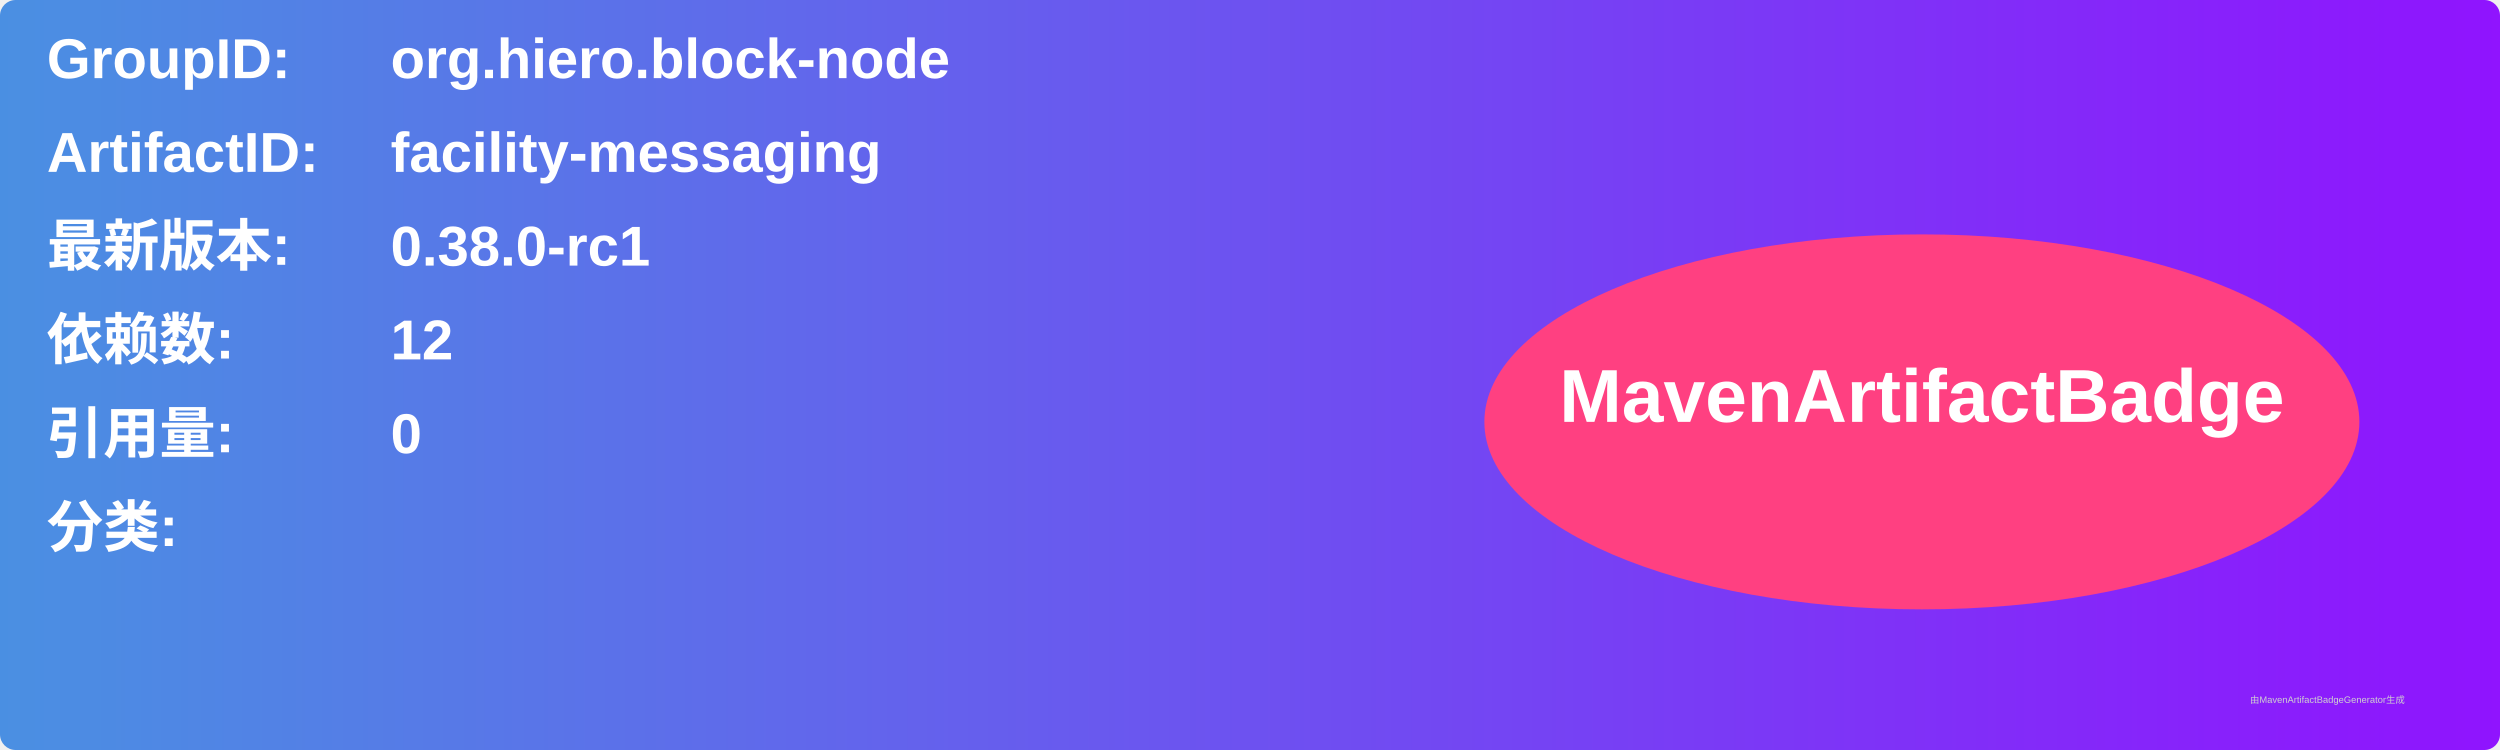
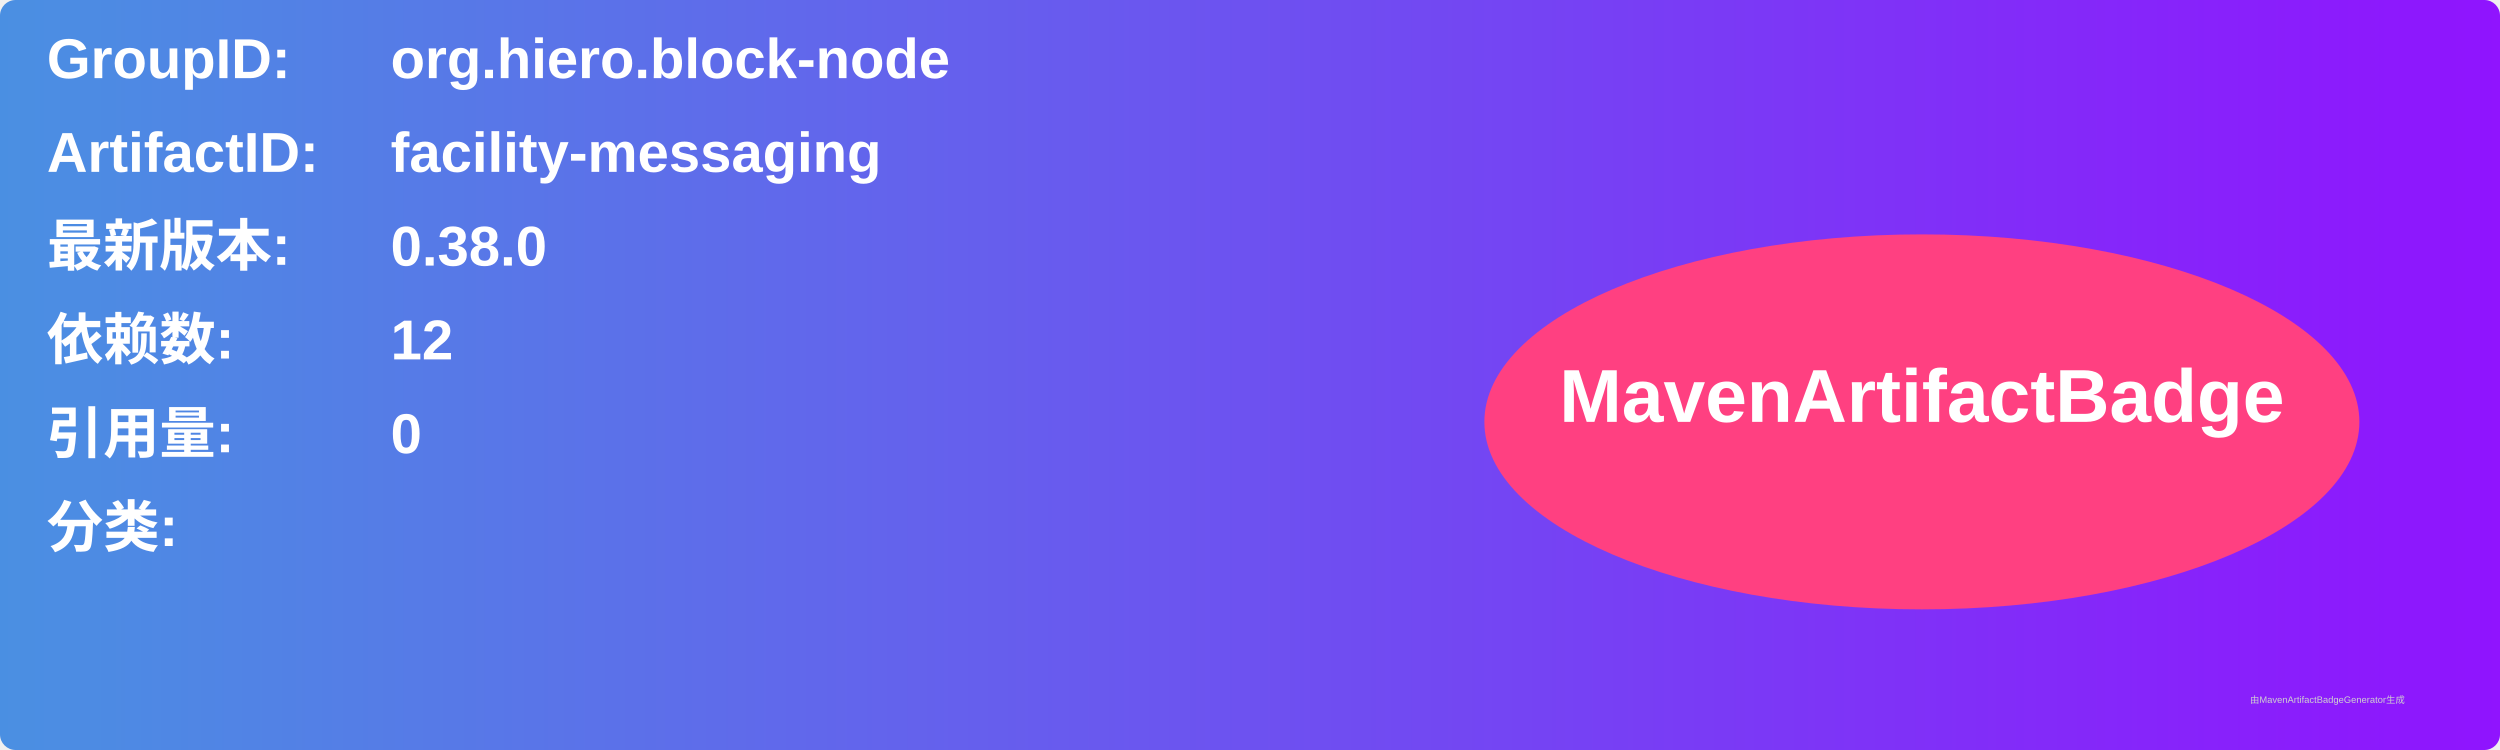
<svg xmlns="http://www.w3.org/2000/svg" width="800" height="240" viewBox="0 0 800 240">
  <linearGradient id="grad" x1="0%" y1="0%" x2="100%" y2="0%">
    <stop offset="0%" stop-color="#4a90e2" />
    <stop offset="100%" stop-color="#9013fe" />
  </linearGradient>
  <rect width="100%" height="100%" rx="5" ry="5" fill="url(#grad)" />
  <g transform="translate(15, 15)">
    <text x="0" y="10" font-family="Arial" font-size="18" fill="white" font-weight="bold" width="260">GroupID:</text>
    <text x="110" y="10" font-family="Arial" font-size="18" fill="white" font-weight="bold" width="460">org.hiero.block-node</text>
    <text x="0" y="40" font-family="Arial" font-size="18" fill="white" font-weight="bold" width="260">ArtifactID:</text>
    <text x="110" y="40" font-family="Arial" font-size="18" fill="white" font-weight="bold" width="460">facility-messaging</text>
    <text x="0" y="70" font-family="Arial" font-size="18" fill="white" font-weight="bold">最新版本:</text>
    <text x="110" y="70" font-family="Arial" font-size="18" fill="white" font-weight="bold">
-       <tspan font-weight="bold">0.38.0-rc1</tspan>
+       <tspan font-weight="bold">0.38.0</tspan>
    </text>
    <text x="0" y="100" font-family="Arial" font-size="18" fill="white" font-weight="bold">依赖数: </text>
    <text x="110" y="100" font-family="Arial" font-size="18" fill="white">
      <tspan font-weight="bold">12</tspan>
    </text>
    <text x="0" y="130" font-family="Arial" font-size="18" fill="white" font-weight="bold">引用量: </text>
    <text x="110" y="130" font-family="Arial" font-size="18" fill="white">
      <tspan font-weight="bold">0</tspan>
    </text>
    <text x="0" y="160" font-family="Arial" font-size="18" fill="white" font-weight="bold">分类:</text>
    <text x="10" y="190" font-family="Arial" font-size="10" fill="white">
      <tspan font-weight="bold" />
    </text>
    <ellipse cx="600" cy="120" rx="140" ry="60" fill="#ff4081" />
    <text x="600" y="120" text-anchor="middle" font-family="Arial" font-size="24" fill="white" font-weight="bold">MavenArtifactBadge</text>
  </g>
  <text x="720" y="225" font-family="Arial" font-size="3" fill="#d0d0d0">由MavenArtifactBadgeGenerator生成</text>
</svg>
